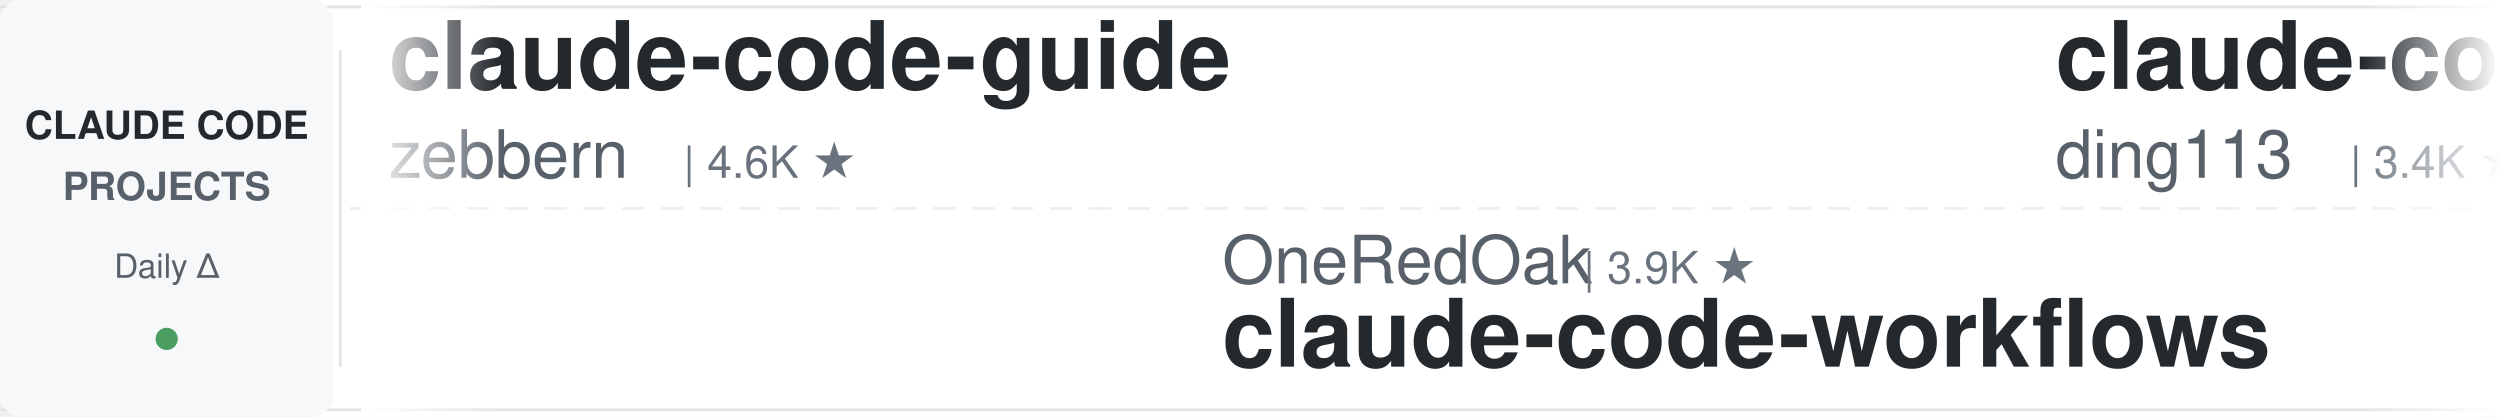
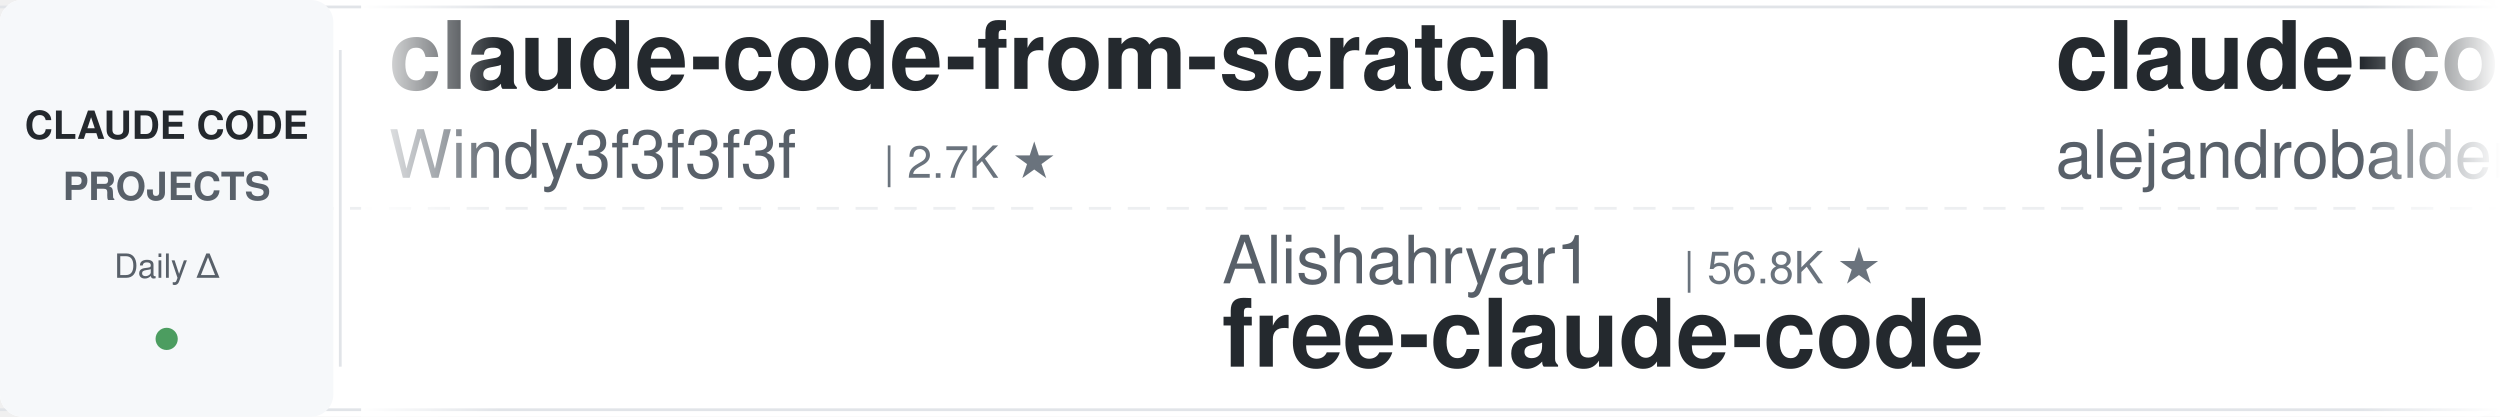
<svg xmlns="http://www.w3.org/2000/svg" width="900" height="150">
  <defs>
    <linearGradient id="leftFade" x1="0%" y1="0%" x2="100%" y2="0%">
      <stop offset="0%" style="stop-color:#ffffff;stop-opacity:1" />
      <stop offset="100%" style="stop-color:#ffffff;stop-opacity:0" />
    </linearGradient>
    <linearGradient id="rightFade" x1="0%" y1="0%" x2="100%" y2="0%">
      <stop offset="0%" style="stop-color:#ffffff;stop-opacity:0" />
      <stop offset="100%" style="stop-color:#ffffff;stop-opacity:1" />
    </linearGradient>
  </defs>
  <rect width="900" height="150" fill="#ffffff" rx="8" />
  <rect x="0" y="2" width="900" height="1" fill="#e1e4e8" />
  <rect x="0" y="147" width="900" height="1" fill="#e1e4e8" />
  <line x1="0" y1="75" x2="900" y2="75" stroke="#e1e4e8" stroke-width="1" stroke-dasharray="8 6" opacity="0.6" />
  <rect x="0" y="0" width="120" height="150" fill="#f6f8fa" rx="8" />
  <text x="60" y="50" font-family="-apple-system, BlinkMacSystemFont, 'Segoe UI', Helvetica, Arial, sans-serif" font-size="14" font-weight="600" fill="#24292e" text-anchor="middle">CLAUDE CODE</text>
  <text x="60" y="72" font-family="-apple-system, BlinkMacSystemFont, 'Segoe UI', Helvetica, Arial, sans-serif" font-size="14" font-weight="600" fill="#586069" text-anchor="middle">PROJECTS</text>
  <text x="60" y="100" font-family="-apple-system, BlinkMacSystemFont, 'Segoe UI', Helvetica, Arial, sans-serif" font-size="12" font-weight="500" fill="#586069" text-anchor="middle">Daily Δ</text>
  <circle cx="60" cy="122" r="4" fill="#22863a" opacity="0.8" />
  <rect x="122" y="18" width="1" height="114" fill="#e1e4e8" />
  <clipPath id="tickerClip">
    <rect x="130" y="0" width="770" height="150" />
  </clipPath>
  <g clip-path="url(#tickerClip)">
    <g id="tickerItems">
      <animateTransform attributeName="transform" attributeType="XML" type="translate" from="0 0" to="-3000 0" dur="54s" repeatCount="indefinite" />
      <g transform="translate(0, 0)">
-         <text x="140" y="32" font-family="-apple-system, BlinkMacSystemFont, 'Segoe UI', Helvetica, Arial, sans-serif" font-size="34" font-weight="600" fill="#24292e">claude-code-guide</text>
-         <text x="140" y="64" font-family="-apple-system, BlinkMacSystemFont, 'Segoe UI', Helvetica, Arial, sans-serif" font-size="24" font-weight="400" fill="#586069">zebbern</text>
-         <text x="246" y="64" font-family="-apple-system, BlinkMacSystemFont, 'Segoe UI', Helvetica, Arial, sans-serif" font-size="16" font-weight="500" fill="#6a737d">| 4.6K ★</text>
+         <text x="140" y="32" font-family="-apple-system, BlinkMacSystemFont, 'Segoe UI', Helvetica, Arial, sans-serif" font-size="34" font-weight="600" fill="#24292e">claude-code-from-scratch</text>
+         <text x="140" y="64" font-family="-apple-system, BlinkMacSystemFont, 'Segoe UI', Helvetica, Arial, sans-serif" font-size="24" font-weight="400" fill="#586069">Windy3f3f3f3f</text>
+         <text x="318" y="64" font-family="-apple-system, BlinkMacSystemFont, 'Segoe UI', Helvetica, Arial, sans-serif" font-size="16" font-weight="500" fill="#6a737d">| 2.7K ★</text>
      </g>
      <g transform="translate(300, 0)">
-         <text x="140" y="102" font-family="-apple-system, BlinkMacSystemFont, 'Segoe UI', Helvetica, Arial, sans-serif" font-size="24" font-weight="400" fill="#586069">OneRedOak</text>
-         <text x="270" y="102" font-family="-apple-system, BlinkMacSystemFont, 'Segoe UI', Helvetica, Arial, sans-serif" font-size="16" font-weight="500" fill="#6a737d">| 3.9K ★</text>
-         <text x="140" y="132" font-family="-apple-system, BlinkMacSystemFont, 'Segoe UI', Helvetica, Arial, sans-serif" font-size="34" font-weight="600" fill="#24292e">claude-code-workflows</text>
+         <text x="140" y="102" font-family="-apple-system, BlinkMacSystemFont, 'Segoe UI', Helvetica, Arial, sans-serif" font-size="24" font-weight="400" fill="#586069">Alishahryar1</text>
+         <text x="306" y="102" font-family="-apple-system, BlinkMacSystemFont, 'Segoe UI', Helvetica, Arial, sans-serif" font-size="16" font-weight="500" fill="#6a737d">| 56.8K ★</text>
+         <text x="140" y="132" font-family="-apple-system, BlinkMacSystemFont, 'Segoe UI', Helvetica, Arial, sans-serif" font-size="34" font-weight="600" fill="#24292e">free-claude-code</text>
      </g>
      <g transform="translate(600, 0)">
-         <text x="140" y="32" font-family="-apple-system, BlinkMacSystemFont, 'Segoe UI', Helvetica, Arial, sans-serif" font-size="34" font-weight="600" fill="#24292e">claude-code-hub</text>
-         <text x="140" y="64" font-family="-apple-system, BlinkMacSystemFont, 'Segoe UI', Helvetica, Arial, sans-serif" font-size="24" font-weight="400" fill="#586069">ding113</text>
-         <text x="246" y="64" font-family="-apple-system, BlinkMacSystemFont, 'Segoe UI', Helvetica, Arial, sans-serif" font-size="16" font-weight="500" fill="#6a737d">| 3.4K ★</text>
+         <text x="140" y="32" font-family="-apple-system, BlinkMacSystemFont, 'Segoe UI', Helvetica, Arial, sans-serif" font-size="34" font-weight="600" fill="#24292e">claude-code-from-source</text>
+         <text x="140" y="64" font-family="-apple-system, BlinkMacSystemFont, 'Segoe UI', Helvetica, Arial, sans-serif" font-size="24" font-weight="400" fill="#586069">alejandrobalderas</text>
+         <text x="366" y="64" font-family="-apple-system, BlinkMacSystemFont, 'Segoe UI', Helvetica, Arial, sans-serif" font-size="16" font-weight="500" fill="#6a737d">| 3.0K ★</text>
      </g>
      <g transform="translate(900, 0)">
-         <text x="140" y="102" font-family="-apple-system, BlinkMacSystemFont, 'Segoe UI', Helvetica, Arial, sans-serif" font-size="24" font-weight="400" fill="#586069">Pimzino</text>
-         <text x="246" y="102" font-family="-apple-system, BlinkMacSystemFont, 'Segoe UI', Helvetica, Arial, sans-serif" font-size="16" font-weight="500" fill="#6a737d">| 3.9K ★</text>
-         <text x="140" y="132" font-family="-apple-system, BlinkMacSystemFont, 'Segoe UI', Helvetica, Arial, sans-serif" font-size="34" font-weight="600" fill="#24292e">claude-code-spec-workflo...</text>
+         <text x="140" y="102" font-family="-apple-system, BlinkMacSystemFont, 'Segoe UI', Helvetica, Arial, sans-serif" font-size="24" font-weight="400" fill="#586069">Yuyz0112</text>
+         <text x="258" y="102" font-family="-apple-system, BlinkMacSystemFont, 'Segoe UI', Helvetica, Arial, sans-serif" font-size="16" font-weight="500" fill="#6a737d">| 2.4K ★</text>
+         <text x="140" y="132" font-family="-apple-system, BlinkMacSystemFont, 'Segoe UI', Helvetica, Arial, sans-serif" font-size="34" font-weight="600" fill="#24292e">claude-code-reverse</text>
      </g>
      <g transform="translate(1200, 0)">
-         <text x="140" y="32" font-family="-apple-system, BlinkMacSystemFont, 'Segoe UI', Helvetica, Arial, sans-serif" font-size="34" font-weight="600" fill="#24292e">oh-my-claudecode</text>
-         <text x="140" y="64" font-family="-apple-system, BlinkMacSystemFont, 'Segoe UI', Helvetica, Arial, sans-serif" font-size="24" font-weight="400" fill="#586069">Yeachan-Heo</text>
-         <text x="294" y="64" font-family="-apple-system, BlinkMacSystemFont, 'Segoe UI', Helvetica, Arial, sans-serif" font-size="16" font-weight="500" fill="#6a737d">| 39.6K ★</text>
+         <text x="140" y="32" font-family="-apple-system, BlinkMacSystemFont, 'Segoe UI', Helvetica, Arial, sans-serif" font-size="34" font-weight="600" fill="#24292e">learn-claude-code</text>
+         <text x="140" y="64" font-family="-apple-system, BlinkMacSystemFont, 'Segoe UI', Helvetica, Arial, sans-serif" font-size="24" font-weight="400" fill="#586069">shareAI-lab</text>
+         <text x="294" y="64" font-family="-apple-system, BlinkMacSystemFont, 'Segoe UI', Helvetica, Arial, sans-serif" font-size="16" font-weight="500" fill="#6a737d">| 78.1K ★</text>
      </g>
      <g transform="translate(1500, 0)">
-         <text x="140" y="102" font-family="-apple-system, BlinkMacSystemFont, 'Segoe UI', Helvetica, Arial, sans-serif" font-size="24" font-weight="400" fill="#586069">overwirehq</text>
-         <text x="282" y="102" font-family="-apple-system, BlinkMacSystemFont, 'Segoe UI', Helvetica, Arial, sans-serif" font-size="16" font-weight="500" fill="#6a737d">| 2.8K ★</text>
-         <text x="140" y="132" font-family="-apple-system, BlinkMacSystemFont, 'Segoe UI', Helvetica, Arial, sans-serif" font-size="34" font-weight="600" fill="#24292e">claude-code-telegram</text>
+         <text x="140" y="102" font-family="-apple-system, BlinkMacSystemFont, 'Segoe UI', Helvetica, Arial, sans-serif" font-size="24" font-weight="400" fill="#586069">Maciek-roboblog</text>
+         <text x="342" y="102" font-family="-apple-system, BlinkMacSystemFont, 'Segoe UI', Helvetica, Arial, sans-serif" font-size="16" font-weight="500" fill="#6a737d">| 8.7K ★</text>
+         <text x="140" y="132" font-family="-apple-system, BlinkMacSystemFont, 'Segoe UI', Helvetica, Arial, sans-serif" font-size="34" font-weight="600" fill="#24292e">Claude-Code-Usage-Monito...</text>
      </g>
      <g transform="translate(1800, 0)">
-         <text x="140" y="32" font-family="-apple-system, BlinkMacSystemFont, 'Segoe UI', Helvetica, Arial, sans-serif" font-size="34" font-weight="600" fill="#24292e">claude-code-source-build</text>
-         <text x="140" y="64" font-family="-apple-system, BlinkMacSystemFont, 'Segoe UI', Helvetica, Arial, sans-serif" font-size="24" font-weight="400" fill="#586069">andrew-kramer-inno</text>
-         <text x="378" y="64" font-family="-apple-system, BlinkMacSystemFont, 'Segoe UI', Helvetica, Arial, sans-serif" font-size="16" font-weight="500" fill="#6a737d">| 594 ★</text>
+         <text x="140" y="32" font-family="-apple-system, BlinkMacSystemFont, 'Segoe UI', Helvetica, Arial, sans-serif" font-size="34" font-weight="600" fill="#24292e">everything-claude-code</text>
+         <text x="140" y="64" font-family="-apple-system, BlinkMacSystemFont, 'Segoe UI', Helvetica, Arial, sans-serif" font-size="24" font-weight="400" fill="#586069">WorldFlowAI</text>
+         <text x="294" y="64" font-family="-apple-system, BlinkMacSystemFont, 'Segoe UI', Helvetica, Arial, sans-serif" font-size="16" font-weight="500" fill="#6a737d">| 4.1K ★</text>
      </g>
      <g transform="translate(2100, 0)">
-         <text x="140" y="102" font-family="-apple-system, BlinkMacSystemFont, 'Segoe UI', Helvetica, Arial, sans-serif" font-size="24" font-weight="400" fill="#586069">anthropics</text>
-         <text x="282" y="102" font-family="-apple-system, BlinkMacSystemFont, 'Segoe UI', Helvetica, Arial, sans-serif" font-size="16" font-weight="500" fill="#6a737d">| 995 ★</text>
-         <text x="140" y="132" font-family="-apple-system, BlinkMacSystemFont, 'Segoe UI', Helvetica, Arial, sans-serif" font-size="34" font-weight="600" fill="#24292e">claude-code-base-action</text>
+         <text x="140" y="102" font-family="-apple-system, BlinkMacSystemFont, 'Segoe UI', Helvetica, Arial, sans-serif" font-size="24" font-weight="400" fill="#586069">VoltAgent</text>
+         <text x="270" y="102" font-family="-apple-system, BlinkMacSystemFont, 'Segoe UI', Helvetica, Arial, sans-serif" font-size="16" font-weight="500" fill="#6a737d">| 25.5K ★</text>
+         <text x="140" y="132" font-family="-apple-system, BlinkMacSystemFont, 'Segoe UI', Helvetica, Arial, sans-serif" font-size="34" font-weight="600" fill="#24292e">awesome-claude-code-suba...</text>
      </g>
      <g transform="translate(2400, 0)">
-         <text x="140" y="32" font-family="-apple-system, BlinkMacSystemFont, 'Segoe UI', Helvetica, Arial, sans-serif" font-size="34" font-weight="600" fill="#24292e">ECC</text>
-         <text x="140" y="64" font-family="-apple-system, BlinkMacSystemFont, 'Segoe UI', Helvetica, Arial, sans-serif" font-size="24" font-weight="400" fill="#586069">affaan-m</text>
-         <text x="258" y="64" font-family="-apple-system, BlinkMacSystemFont, 'Segoe UI', Helvetica, Arial, sans-serif" font-size="16" font-weight="500" fill="#6a737d">| 273.8K ★</text>
+         <text x="140" y="32" font-family="-apple-system, BlinkMacSystemFont, 'Segoe UI', Helvetica, Arial, sans-serif" font-size="34" font-weight="600" fill="#24292e">edmunds-claude-code</text>
+         <text x="140" y="64" font-family="-apple-system, BlinkMacSystemFont, 'Segoe UI', Helvetica, Arial, sans-serif" font-size="24" font-weight="400" fill="#586069">edmund-io</text>
+         <text x="270" y="64" font-family="-apple-system, BlinkMacSystemFont, 'Segoe UI', Helvetica, Arial, sans-serif" font-size="16" font-weight="500" fill="#6a737d">| 1.5K ★</text>
      </g>
      <g transform="translate(2700, 0)">
-         <text x="140" y="102" font-family="-apple-system, BlinkMacSystemFont, 'Segoe UI', Helvetica, Arial, sans-serif" font-size="24" font-weight="400" fill="#586069">digitalsamba</text>
-         <text x="306" y="102" font-family="-apple-system, BlinkMacSystemFont, 'Segoe UI', Helvetica, Arial, sans-serif" font-size="16" font-weight="500" fill="#6a737d">| 2.2K ★</text>
-         <text x="140" y="132" font-family="-apple-system, BlinkMacSystemFont, 'Segoe UI', Helvetica, Arial, sans-serif" font-size="34" font-weight="600" fill="#24292e">claude-code-video-toolki...</text>
+         <text x="140" y="102" font-family="-apple-system, BlinkMacSystemFont, 'Segoe UI', Helvetica, Arial, sans-serif" font-size="24" font-weight="400" fill="#586069">krusemediallc</text>
+         <text x="318" y="102" font-family="-apple-system, BlinkMacSystemFont, 'Segoe UI', Helvetica, Arial, sans-serif" font-size="16" font-weight="500" fill="#6a737d">| 1.6K ★</text>
+         <text x="140" y="132" font-family="-apple-system, BlinkMacSystemFont, 'Segoe UI', Helvetica, Arial, sans-serif" font-size="34" font-weight="600" fill="#24292e">arcads-claude-code</text>
      </g>
      <g transform="translate(3000, 0)">
-         <text x="140" y="32" font-family="-apple-system, BlinkMacSystemFont, 'Segoe UI', Helvetica, Arial, sans-serif" font-size="34" font-weight="600" fill="#24292e">claude-code-guide</text>
-         <text x="140" y="64" font-family="-apple-system, BlinkMacSystemFont, 'Segoe UI', Helvetica, Arial, sans-serif" font-size="24" font-weight="400" fill="#586069">zebbern</text>
-         <text x="246" y="64" font-family="-apple-system, BlinkMacSystemFont, 'Segoe UI', Helvetica, Arial, sans-serif" font-size="16" font-weight="500" fill="#6a737d">| 4.6K ★</text>
+         <text x="140" y="32" font-family="-apple-system, BlinkMacSystemFont, 'Segoe UI', Helvetica, Arial, sans-serif" font-size="34" font-weight="600" fill="#24292e">claude-code-from-scratch</text>
+         <text x="140" y="64" font-family="-apple-system, BlinkMacSystemFont, 'Segoe UI', Helvetica, Arial, sans-serif" font-size="24" font-weight="400" fill="#586069">Windy3f3f3f3f</text>
+         <text x="318" y="64" font-family="-apple-system, BlinkMacSystemFont, 'Segoe UI', Helvetica, Arial, sans-serif" font-size="16" font-weight="500" fill="#6a737d">| 2.7K ★</text>
      </g>
      <g transform="translate(3300, 0)">
-         <text x="140" y="102" font-family="-apple-system, BlinkMacSystemFont, 'Segoe UI', Helvetica, Arial, sans-serif" font-size="24" font-weight="400" fill="#586069">OneRedOak</text>
-         <text x="270" y="102" font-family="-apple-system, BlinkMacSystemFont, 'Segoe UI', Helvetica, Arial, sans-serif" font-size="16" font-weight="500" fill="#6a737d">| 3.9K ★</text>
-         <text x="140" y="132" font-family="-apple-system, BlinkMacSystemFont, 'Segoe UI', Helvetica, Arial, sans-serif" font-size="34" font-weight="600" fill="#24292e">claude-code-workflows</text>
+         <text x="140" y="102" font-family="-apple-system, BlinkMacSystemFont, 'Segoe UI', Helvetica, Arial, sans-serif" font-size="24" font-weight="400" fill="#586069">Alishahryar1</text>
+         <text x="306" y="102" font-family="-apple-system, BlinkMacSystemFont, 'Segoe UI', Helvetica, Arial, sans-serif" font-size="16" font-weight="500" fill="#6a737d">| 56.8K ★</text>
+         <text x="140" y="132" font-family="-apple-system, BlinkMacSystemFont, 'Segoe UI', Helvetica, Arial, sans-serif" font-size="34" font-weight="600" fill="#24292e">free-claude-code</text>
      </g>
      <g transform="translate(3600, 0)">
-         <text x="140" y="32" font-family="-apple-system, BlinkMacSystemFont, 'Segoe UI', Helvetica, Arial, sans-serif" font-size="34" font-weight="600" fill="#24292e">claude-code-hub</text>
-         <text x="140" y="64" font-family="-apple-system, BlinkMacSystemFont, 'Segoe UI', Helvetica, Arial, sans-serif" font-size="24" font-weight="400" fill="#586069">ding113</text>
-         <text x="246" y="64" font-family="-apple-system, BlinkMacSystemFont, 'Segoe UI', Helvetica, Arial, sans-serif" font-size="16" font-weight="500" fill="#6a737d">| 3.4K ★</text>
+         <text x="140" y="32" font-family="-apple-system, BlinkMacSystemFont, 'Segoe UI', Helvetica, Arial, sans-serif" font-size="34" font-weight="600" fill="#24292e">claude-code-from-source</text>
+         <text x="140" y="64" font-family="-apple-system, BlinkMacSystemFont, 'Segoe UI', Helvetica, Arial, sans-serif" font-size="24" font-weight="400" fill="#586069">alejandrobalderas</text>
+         <text x="366" y="64" font-family="-apple-system, BlinkMacSystemFont, 'Segoe UI', Helvetica, Arial, sans-serif" font-size="16" font-weight="500" fill="#6a737d">| 3.0K ★</text>
      </g>
      <g transform="translate(3900, 0)">
-         <text x="140" y="102" font-family="-apple-system, BlinkMacSystemFont, 'Segoe UI', Helvetica, Arial, sans-serif" font-size="24" font-weight="400" fill="#586069">Pimzino</text>
-         <text x="246" y="102" font-family="-apple-system, BlinkMacSystemFont, 'Segoe UI', Helvetica, Arial, sans-serif" font-size="16" font-weight="500" fill="#6a737d">| 3.9K ★</text>
-         <text x="140" y="132" font-family="-apple-system, BlinkMacSystemFont, 'Segoe UI', Helvetica, Arial, sans-serif" font-size="34" font-weight="600" fill="#24292e">claude-code-spec-workflo...</text>
+         <text x="140" y="102" font-family="-apple-system, BlinkMacSystemFont, 'Segoe UI', Helvetica, Arial, sans-serif" font-size="24" font-weight="400" fill="#586069">Yuyz0112</text>
+         <text x="258" y="102" font-family="-apple-system, BlinkMacSystemFont, 'Segoe UI', Helvetica, Arial, sans-serif" font-size="16" font-weight="500" fill="#6a737d">| 2.4K ★</text>
+         <text x="140" y="132" font-family="-apple-system, BlinkMacSystemFont, 'Segoe UI', Helvetica, Arial, sans-serif" font-size="34" font-weight="600" fill="#24292e">claude-code-reverse</text>
      </g>
    </g>
  </g>
  <rect x="130" y="0" width="50" height="150" fill="url(#leftFade)" />
  <rect x="850" y="0" width="50" height="150" fill="url(#rightFade)" />
</svg>
